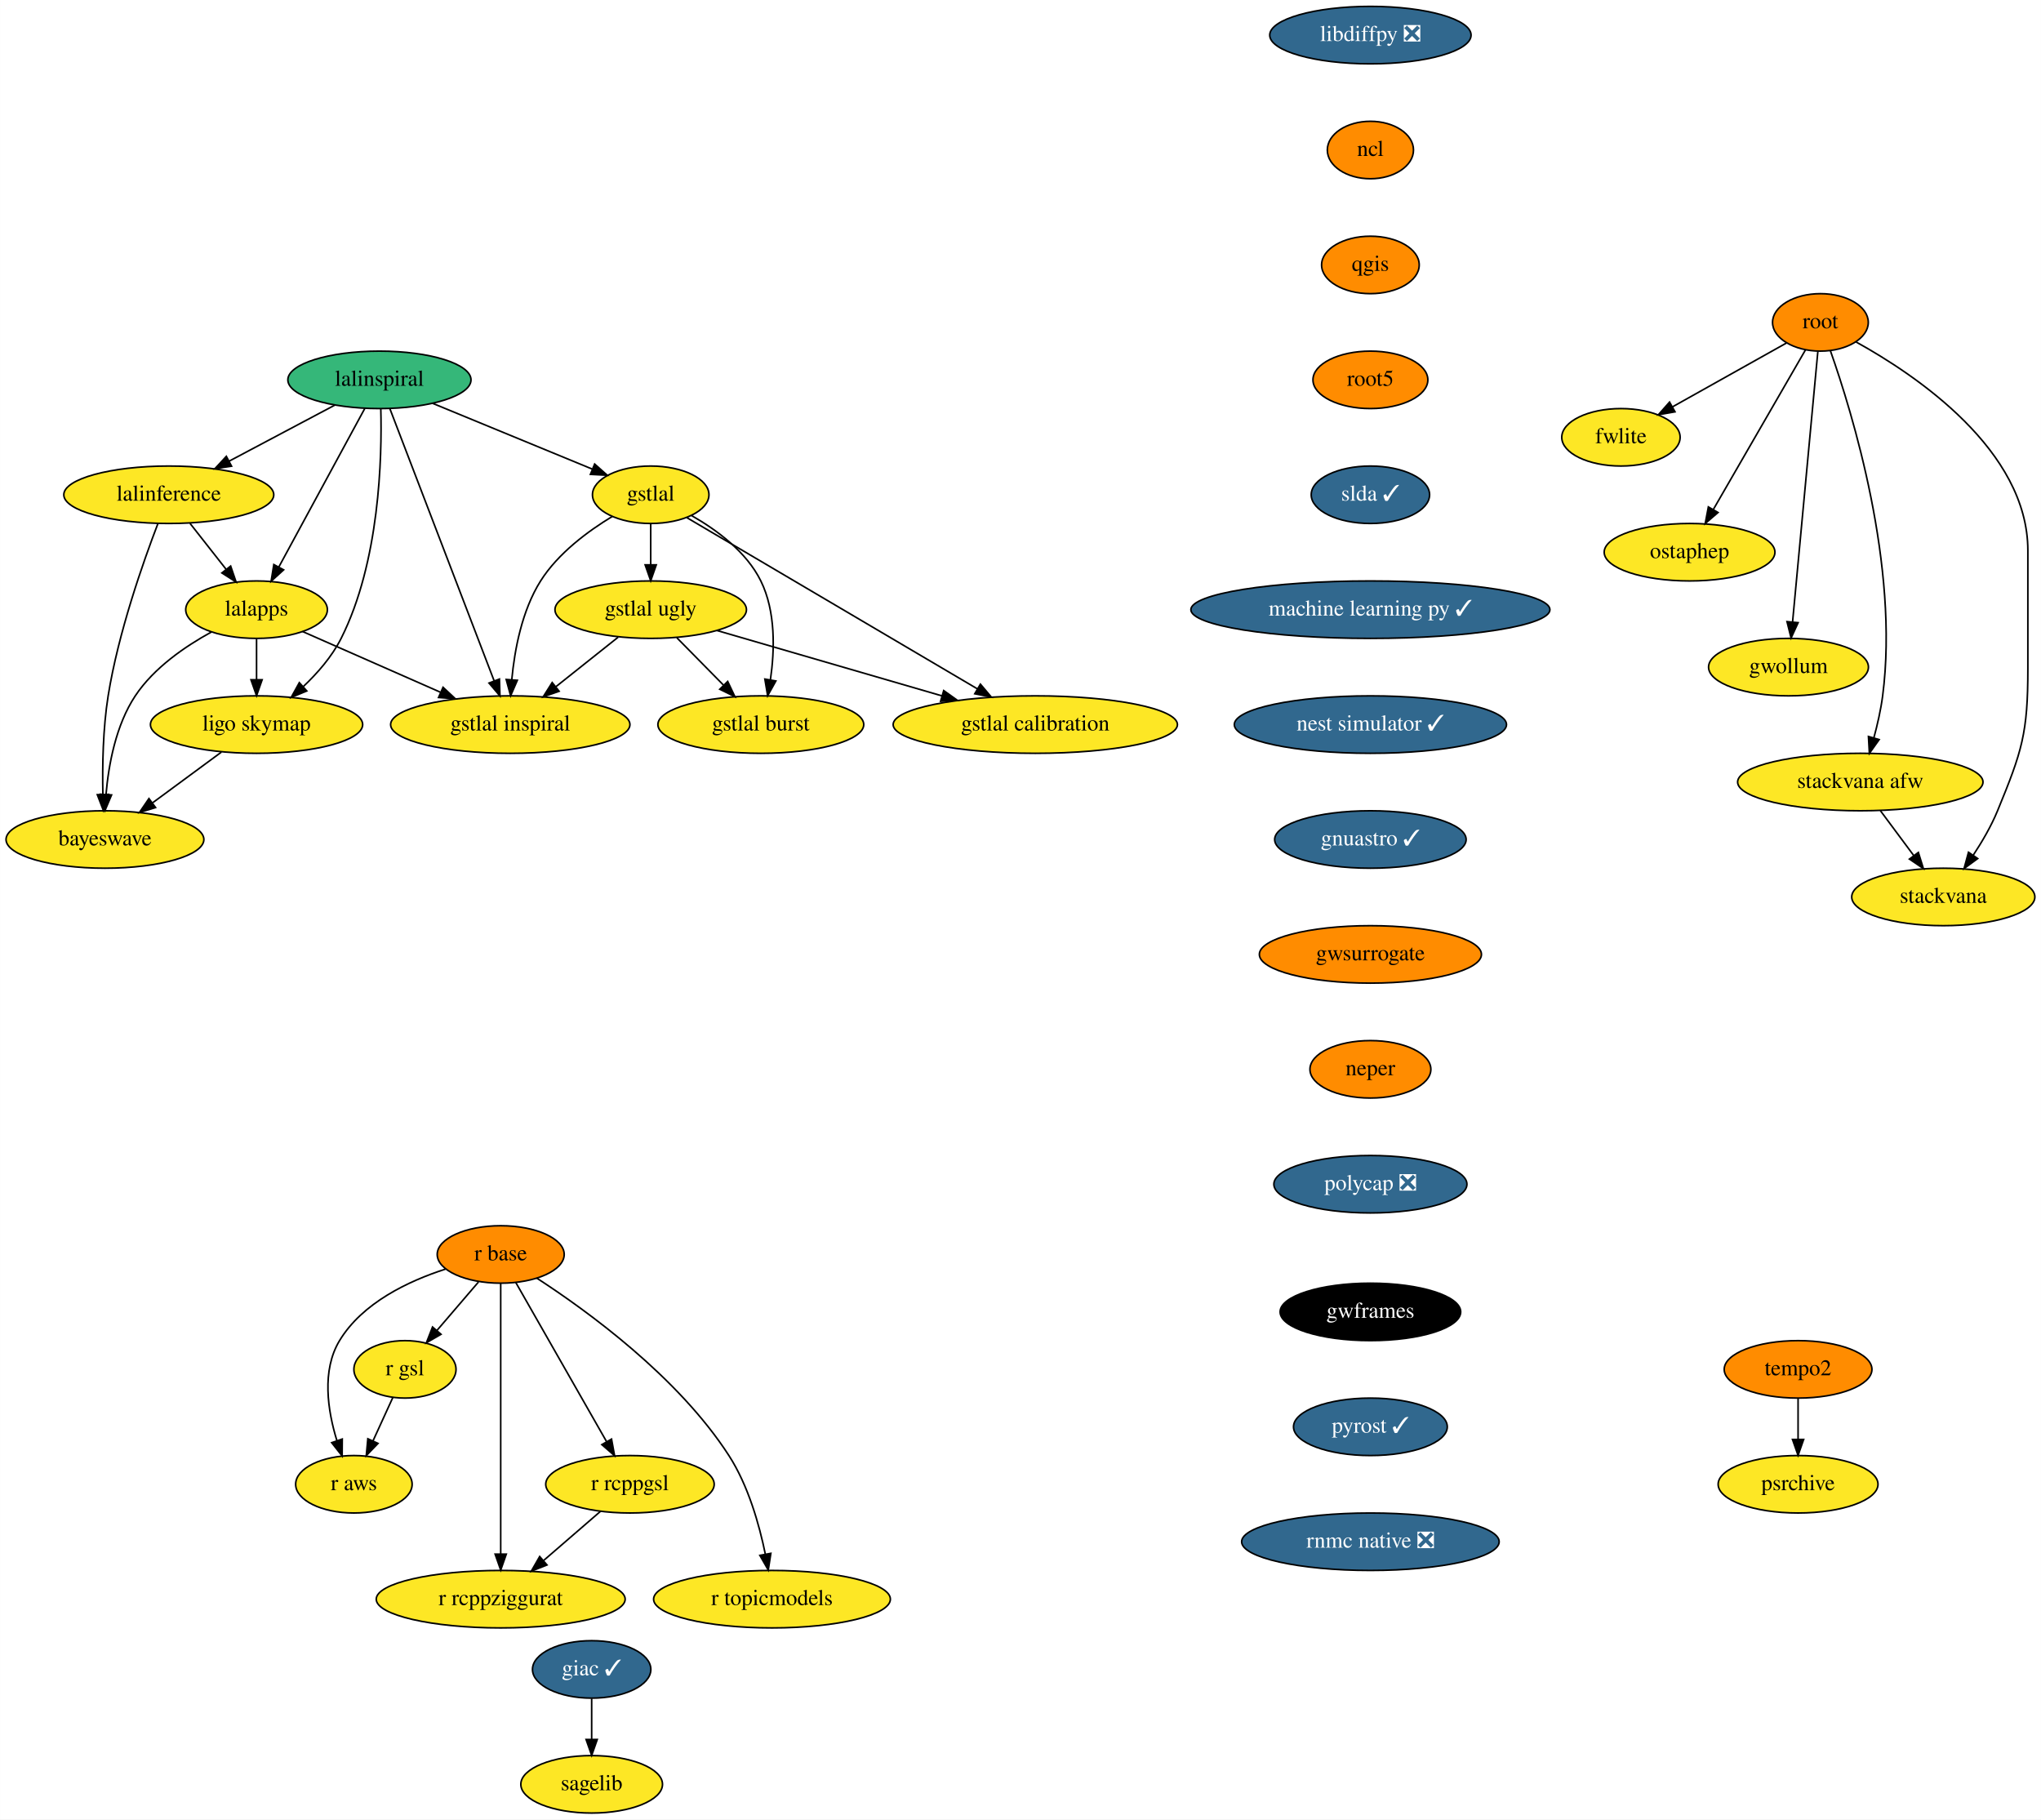
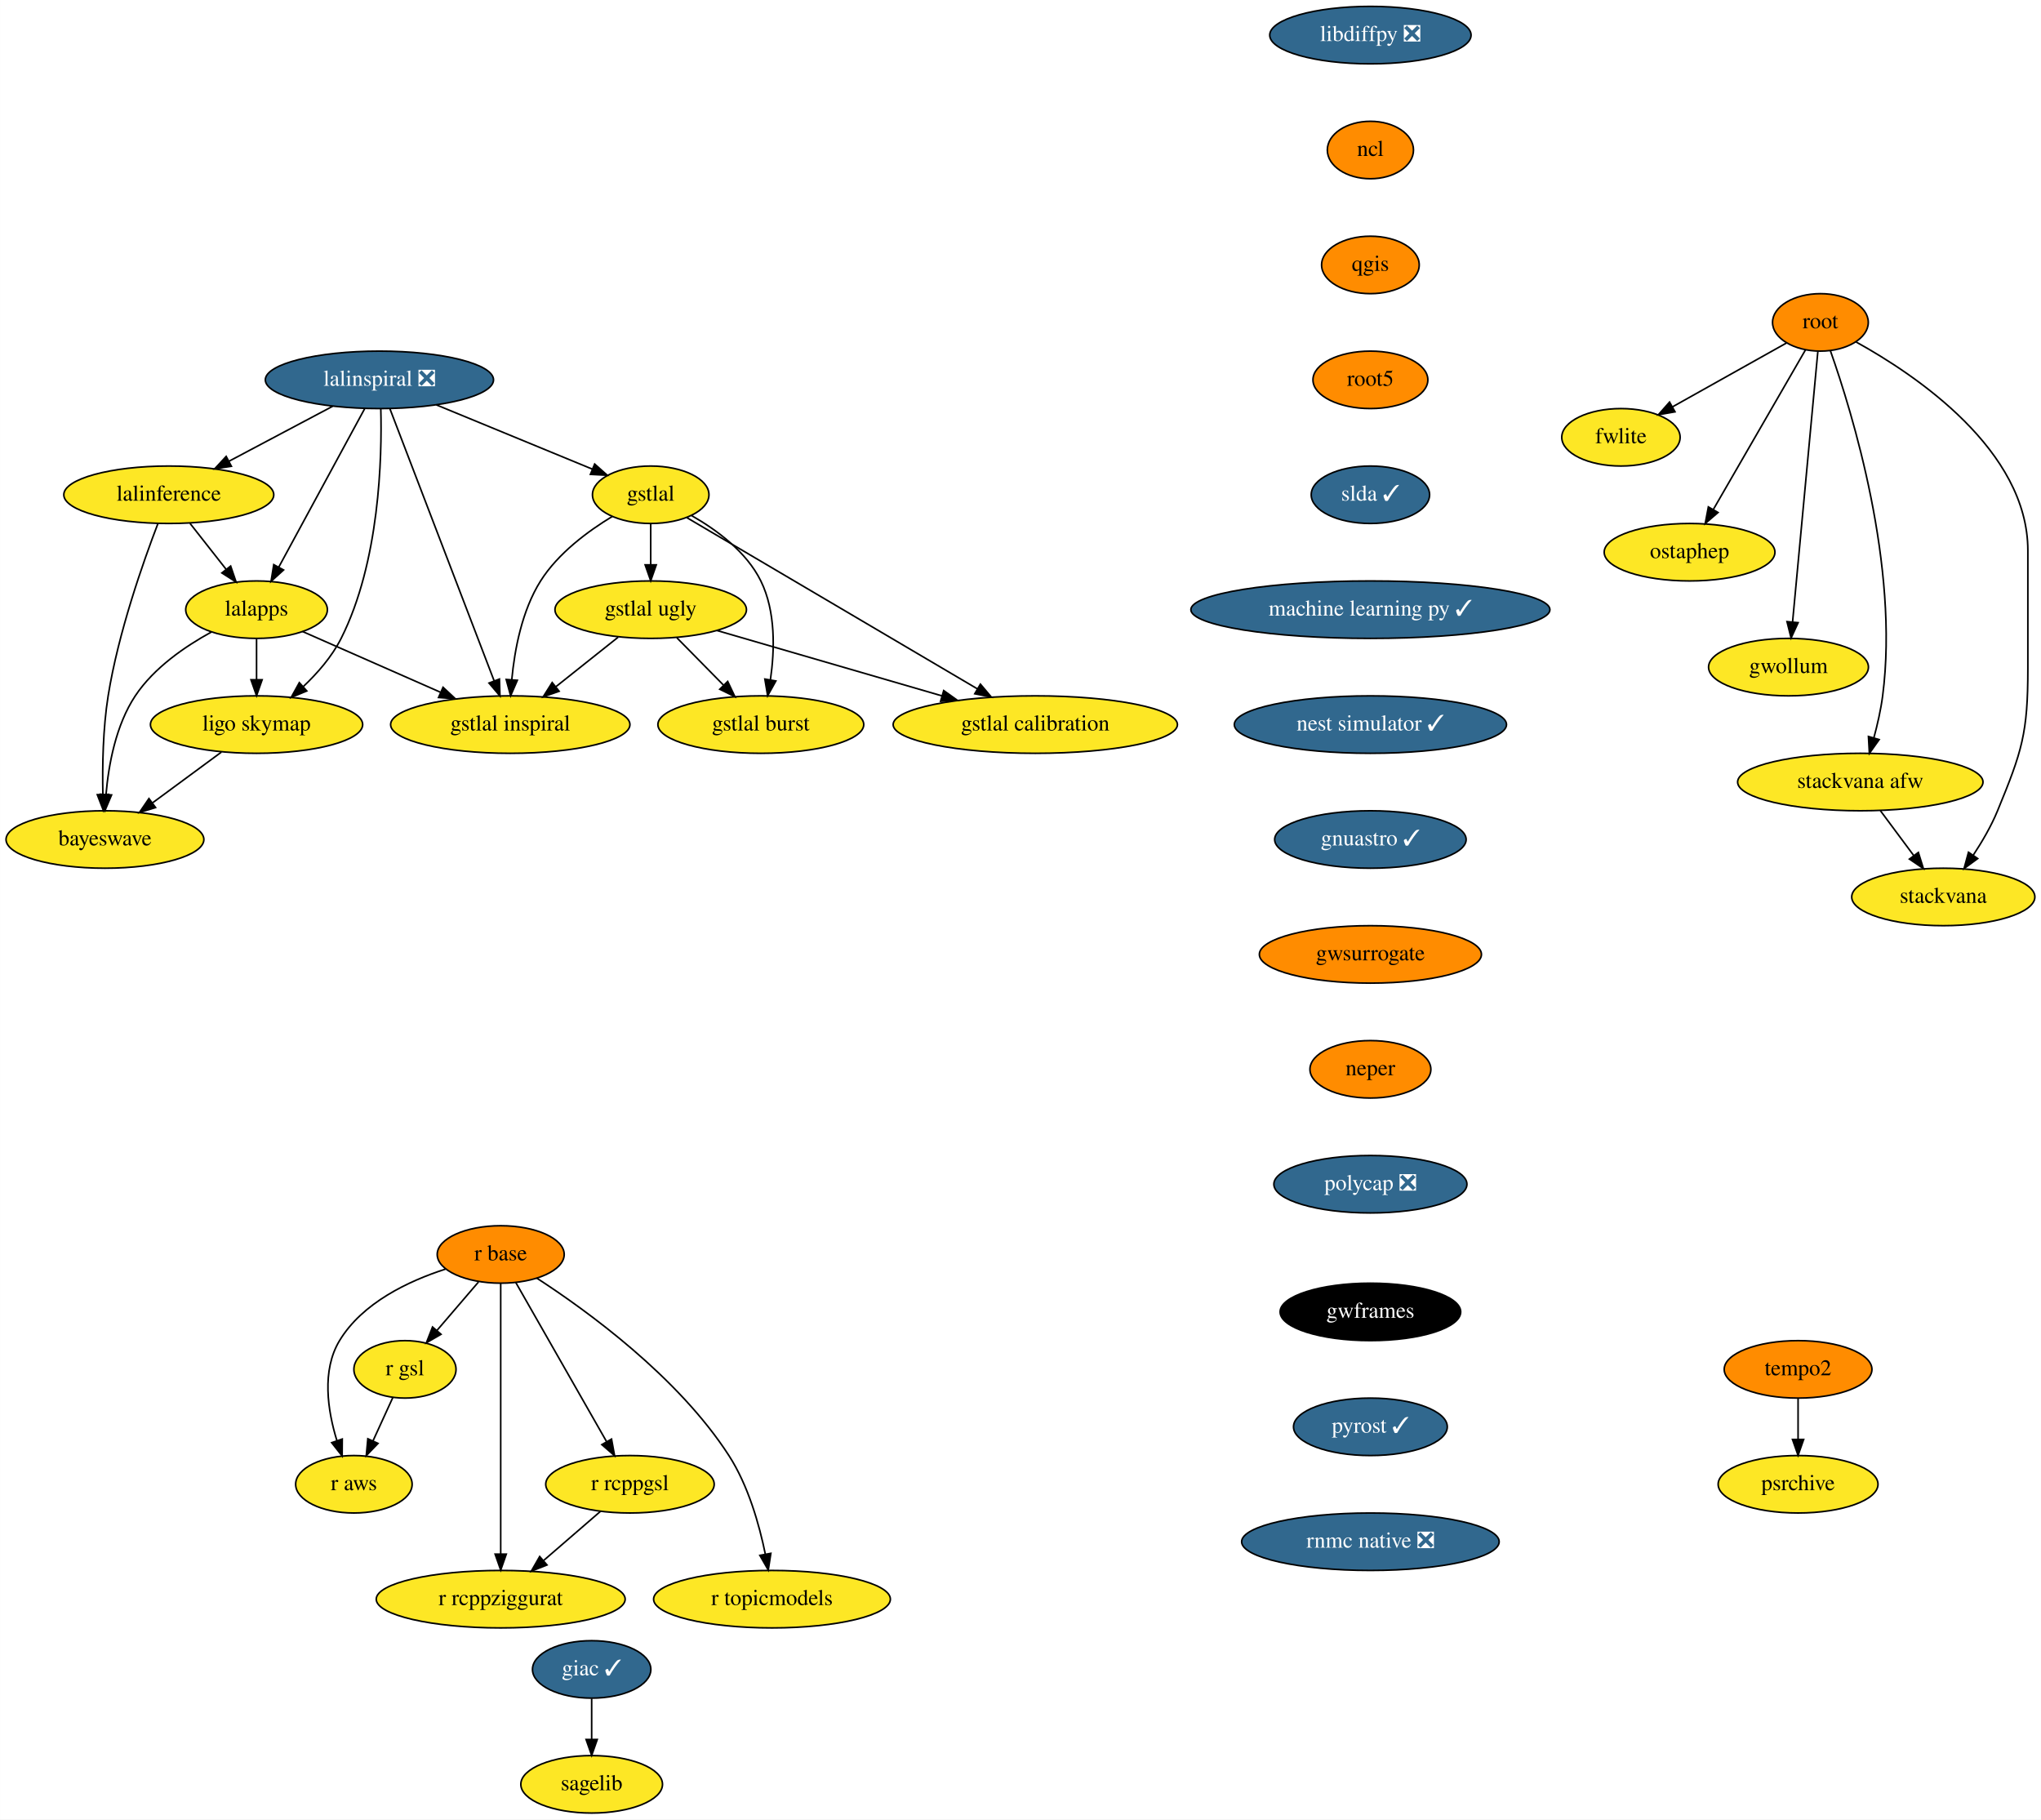
<svg xmlns="http://www.w3.org/2000/svg" xmlns:xlink="http://www.w3.org/1999/xlink" width="1279pt" height="1140pt" viewBox="0.00 0.00 1278.94 1140.00">
  <g id="graph0" class="graph" transform="scale(1 1) rotate(0) translate(4 1136)">
    <polygon fill="white" stroke="transparent" points="-4,4 -4,-1136 1274.94,-1136 1274.94,4 -4,4" />
    <g id="node1" class="node">
      <g id="a_node1">
        <a xlink:href="https://github.com/conda-forge/giac-feedstock/pull/27" xlink:title="giac ✓">
          <ellipse fill="#31688e" stroke="black" cx="366.74" cy="-90" rx="37.09" ry="18" />
          <text text-anchor="middle" x="366.74" y="-86.3" font-family="Times,serif" font-size="14.00" fill="white">giac ✓</text>
        </a>
      </g>
    </g>
    <g id="node2" class="node">
      <g id="a_node2">
        <a xlink:href="https://github.com/conda-forge/sagelib-feedstock" xlink:title="sagelib">
          <ellipse fill="#fde725" stroke="black" cx="366.74" cy="-18" rx="44.39" ry="18" />
          <text text-anchor="middle" x="366.74" y="-14.3" font-family="Times,serif" font-size="14.00">sagelib</text>
        </a>
      </g>
    </g>
    <g id="edge1" class="edge">
      <path fill="none" stroke="black" d="M366.74,-71.7C366.74,-63.98 366.74,-54.71 366.74,-46.11" />
      <polygon fill="black" stroke="black" points="370.24,-46.1 366.74,-36.1 363.24,-46.1 370.24,-46.1" />
    </g>
    <g id="node3" class="node">
      <g id="a_node3">
        <a xlink:href="https://github.com/conda-forge/libdiffpy-feedstock/pull/8" xlink:title="libdiffpy ❎">
          <ellipse fill="#31688e" stroke="black" cx="854.74" cy="-1114" rx="63.09" ry="18" />
          <text text-anchor="middle" x="854.74" y="-1110.3" font-family="Times,serif" font-size="14.00" fill="white">libdiffpy ❎</text>
        </a>
      </g>
    </g>
    <g id="node4" class="node">
      <g id="a_node4">
        <a xlink:href="https://github.com/conda-forge/ncl-feedstock" xlink:title="ncl">
          <ellipse fill="#ff8c00" stroke="black" cx="854.74" cy="-1042" rx="27" ry="18" />
          <text text-anchor="middle" x="854.74" y="-1038.3" font-family="Times,serif" font-size="14.00">ncl</text>
        </a>
      </g>
    </g>
    <g id="node5" class="node">
      <g id="a_node5">
        <a xlink:href="https://github.com/conda-forge/qgis-feedstock" xlink:title="qgis">
          <ellipse fill="#ff8c00" stroke="black" cx="854.74" cy="-970" rx="30.59" ry="18" />
          <text text-anchor="middle" x="854.74" y="-966.3" font-family="Times,serif" font-size="14.00">qgis</text>
        </a>
      </g>
    </g>
    <g id="node6" class="node">
      <g id="a_node6">
        <a xlink:href="https://github.com/conda-forge/root5-feedstock" xlink:title="root5">
          <ellipse fill="#ff8c00" stroke="black" cx="854.74" cy="-898" rx="36" ry="18" />
          <text text-anchor="middle" x="854.74" y="-894.3" font-family="Times,serif" font-size="14.00">root5</text>
        </a>
      </g>
    </g>
    <g id="node13" class="node">
      <g id="a_node13">
        <a xlink:href="https://github.com/conda-forge/slda-feedstock/pull/14" xlink:title="slda ✓">
          <ellipse fill="#31688e" stroke="black" cx="854.74" cy="-826" rx="37.09" ry="18" />
          <text text-anchor="middle" x="854.74" y="-822.3" font-family="Times,serif" font-size="14.00" fill="white">slda ✓</text>
        </a>
      </g>
    </g>
    <g id="node7" class="node">
      <g id="a_node7">
        <a xlink:href="https://github.com/conda-forge/r-base-feedstock" xlink:title="r base">
          <ellipse fill="#ff8c00" stroke="black" cx="309.74" cy="-350" rx="39.79" ry="18" />
          <text text-anchor="middle" x="309.74" y="-346.3" font-family="Times,serif" font-size="14.00">r base</text>
        </a>
      </g>
    </g>
    <g id="node8" class="node">
      <g id="a_node8">
        <a xlink:href="https://github.com/conda-forge/r-gsl-feedstock" xlink:title="r gsl">
          <ellipse fill="#fde725" stroke="black" cx="249.74" cy="-278" rx="32" ry="18" />
          <text text-anchor="middle" x="249.74" y="-274.3" font-family="Times,serif" font-size="14.00">r gsl</text>
        </a>
      </g>
    </g>
    <g id="edge5" class="edge">
      <path fill="none" stroke="black" d="M295.83,-332.76C288.07,-323.71 278.28,-312.29 269.71,-302.3" />
      <polygon fill="black" stroke="black" points="272.34,-299.98 263.17,-294.67 267.02,-304.54 272.34,-299.98" />
    </g>
    <g id="node9" class="node">
      <g id="a_node9">
        <a xlink:href="https://github.com/conda-forge/r-rcppgsl-feedstock" xlink:title="r rcppgsl">
          <ellipse fill="#fde725" stroke="black" cx="390.74" cy="-206" rx="52.79" ry="18" />
          <text text-anchor="middle" x="390.74" y="-202.3" font-family="Times,serif" font-size="14.00">r rcppgsl</text>
        </a>
      </g>
    </g>
    <g id="edge6" class="edge">
      <path fill="none" stroke="black" d="M319.19,-332.43C333.2,-307.88 359.6,-261.6 376.12,-232.65" />
      <polygon fill="black" stroke="black" points="379.19,-234.32 381.1,-223.9 373.11,-230.85 379.19,-234.32" />
    </g>
    <g id="node10" class="node">
      <g id="a_node10">
        <a xlink:href="https://github.com/conda-forge/r-topicmodels-feedstock" xlink:title="r topicmodels">
          <ellipse fill="#fde725" stroke="black" cx="479.74" cy="-134" rx="74.19" ry="18" />
          <text text-anchor="middle" x="479.74" y="-130.3" font-family="Times,serif" font-size="14.00">r topicmodels</text>
        </a>
      </g>
    </g>
    <g id="edge7" class="edge">
      <path fill="none" stroke="black" d="M332.35,-335.16C363.88,-314.71 420.81,-273.44 452.74,-224 464.88,-205.2 471.79,-180.68 475.58,-162.13" />
      <polygon fill="black" stroke="black" points="479.03,-162.73 477.41,-152.26 472.14,-161.45 479.03,-162.73" />
    </g>
    <g id="node11" class="node">
      <g id="a_node11">
        <a xlink:href="https://github.com/conda-forge/r-aws-feedstock" xlink:title="r aws">
          <ellipse fill="#fde725" stroke="black" cx="217.74" cy="-206" rx="36.5" ry="18" />
          <text text-anchor="middle" x="217.74" y="-202.3" font-family="Times,serif" font-size="14.00">r aws</text>
        </a>
      </g>
    </g>
    <g id="edge8" class="edge">
      <path fill="none" stroke="black" d="M275.16,-340.83C251.95,-333.35 223.09,-319.72 208.74,-296 197.42,-277.27 201.29,-252.2 207.06,-233.44" />
      <polygon fill="black" stroke="black" points="210.45,-234.34 210.37,-223.74 203.82,-232.07 210.45,-234.34" />
    </g>
    <g id="node12" class="node">
      <g id="a_node12">
        <a xlink:href="https://github.com/conda-forge/r-rcppziggurat-feedstock" xlink:title="r rcppziggurat">
          <ellipse fill="#fde725" stroke="black" cx="309.74" cy="-134" rx="78" ry="18" />
          <text text-anchor="middle" x="309.74" y="-130.3" font-family="Times,serif" font-size="14.00">r rcppziggurat</text>
        </a>
      </g>
    </g>
    <g id="edge9" class="edge">
      <path fill="none" stroke="black" d="M309.74,-331.85C309.74,-294.83 309.74,-207.18 309.74,-162.39" />
      <polygon fill="black" stroke="black" points="313.24,-162.23 309.74,-152.23 306.24,-162.23 313.24,-162.23" />
    </g>
    <g id="edge10" class="edge">
      <path fill="none" stroke="black" d="M242.16,-260.41C238.43,-252.25 233.85,-242.22 229.66,-233.07" />
      <polygon fill="black" stroke="black" points="232.84,-231.6 225.5,-223.96 226.47,-234.51 232.84,-231.6" />
    </g>
    <g id="edge11" class="edge">
      <path fill="none" stroke="black" d="M372.36,-189.12C361.82,-180 348.39,-168.4 336.68,-158.28" />
      <polygon fill="black" stroke="black" points="338.75,-155.44 328.9,-151.55 334.17,-160.74 338.75,-155.44" />
    </g>
    <g id="node14" class="node">
      <g id="a_node14">
        <a xlink:href="https://github.com/conda-forge/machine-learning-py-feedstock/pull/8" xlink:title="machine learning py ✓">
          <ellipse fill="#31688e" stroke="black" cx="854.74" cy="-754" rx="112.5" ry="18" />
          <text text-anchor="middle" x="854.74" y="-750.3" font-family="Times,serif" font-size="14.00" fill="white">machine learning py ✓</text>
        </a>
      </g>
    </g>
    <g id="node31" class="node">
      <g id="a_node31">
        <a xlink:href="https://github.com/conda-forge/nest-simulator-feedstock/pull/60" xlink:title="nest simulator ✓">
          <ellipse fill="#31688e" stroke="black" cx="854.74" cy="-682" rx="85.29" ry="18" />
          <text text-anchor="middle" x="854.74" y="-678.3" font-family="Times,serif" font-size="14.00" fill="white">nest simulator ✓</text>
        </a>
      </g>
    </g>
    <g id="node15" class="node">
      <g id="a_node15">
-         <a xlink:href="https://github.com/conda-forge/lalinspiral-feedstock" xlink:title="lalinspiral">
-           <ellipse fill="#35b779" stroke="black" cx="233.74" cy="-898" rx="57.39" ry="18" />
-           <text text-anchor="middle" x="233.74" y="-894.3" font-family="Times,serif" font-size="14.00">lalinspiral</text>
+         <a xlink:href="https://github.com/conda-forge/lalinspiral-feedstock/pull/22" xlink:title="lalinspiral ❎">
+           <ellipse fill="#31688e" stroke="black" cx="233.74" cy="-898" rx="71.5" ry="18" />
+           <text text-anchor="middle" x="233.74" y="-894.3" font-family="Times,serif" font-size="14.00" fill="white">lalinspiral ❎</text>
        </a>
      </g>
    </g>
    <g id="node16" class="node">
      <g id="a_node16">
        <a xlink:href="https://github.com/conda-forge/lalinference-feedstock" xlink:title="lalinference">
          <ellipse fill="#fde725" stroke="black" cx="101.74" cy="-826" rx="65.79" ry="18" />
          <text text-anchor="middle" x="101.74" y="-822.3" font-family="Times,serif" font-size="14.00">lalinference</text>
        </a>
      </g>
    </g>
    <g id="edge14" class="edge">
-       <path fill="none" stroke="black" d="M205.75,-882.15C186.5,-871.95 160.71,-858.27 139.62,-847.09" />
-       <polygon fill="black" stroke="black" points="141.08,-843.9 130.61,-842.31 137.81,-850.08 141.08,-843.9" />
+       <path fill="none" stroke="black" d="M204.45,-881.46C185.26,-871.29 160.01,-857.9 139.34,-846.94" />
+       <polygon fill="black" stroke="black" points="140.98,-843.84 130.5,-842.25 137.7,-850.03 140.98,-843.84" />
    </g>
    <g id="node17" class="node">
      <g id="a_node17">
        <a xlink:href="https://github.com/conda-forge/lalapps-feedstock" xlink:title="lalapps">
          <ellipse fill="#fde725" stroke="black" cx="156.74" cy="-754" rx="44.39" ry="18" />
          <text text-anchor="middle" x="156.74" y="-750.3" font-family="Times,serif" font-size="14.00">lalapps</text>
        </a>
      </g>
    </g>
    <g id="edge15" class="edge">
-       <path fill="none" stroke="black" d="M224.61,-880.15C211.29,-855.6 186.45,-809.77 170.79,-780.91" />
-       <polygon fill="black" stroke="black" points="173.71,-778.95 165.87,-771.82 167.56,-782.28 173.71,-778.95" />
+       <path fill="none" stroke="black" d="M224.46,-879.87C211.09,-855.22 186.32,-809.54 170.73,-780.79" />
+       <polygon fill="black" stroke="black" points="173.67,-778.87 165.83,-771.75 167.52,-782.21 173.67,-778.87" />
    </g>
    <g id="node18" class="node">
      <g id="a_node18">
        <a xlink:href="https://github.com/conda-forge/ligo.skymap-feedstock" xlink:title="ligo skymap">
          <ellipse fill="#fde725" stroke="black" cx="156.74" cy="-682" rx="66.5" ry="18" />
          <text text-anchor="middle" x="156.74" y="-678.3" font-family="Times,serif" font-size="14.00">ligo skymap</text>
        </a>
      </g>
    </g>
    <g id="edge16" class="edge">
      <path fill="none" stroke="black" d="M234.6,-879.98C235.42,-849.41 233.9,-783.95 209.74,-736 204.03,-724.65 194.96,-714.25 185.93,-705.72" />
      <polygon fill="black" stroke="black" points="188.22,-703.07 178.43,-699.02 183.55,-708.29 188.22,-703.07" />
    </g>
    <g id="node19" class="node">
      <g id="a_node19">
        <a xlink:href="https://github.com/conda-forge/gstlal-feedstock" xlink:title="gstlal">
          <ellipse fill="#fde725" stroke="black" cx="403.74" cy="-826" rx="36.5" ry="18" />
          <text text-anchor="middle" x="403.74" y="-822.3" font-family="Times,serif" font-size="14.00">gstlal</text>
        </a>
      </g>
    </g>
    <g id="edge17" class="edge">
-       <path fill="none" stroke="black" d="M266.93,-883.34C295.66,-871.5 337.17,-854.41 366.93,-842.16" />
-       <polygon fill="black" stroke="black" points="368.61,-845.25 376.53,-838.21 365.95,-838.78 368.61,-845.25" />
+       <path fill="none" stroke="black" d="M269.38,-882.33C298.07,-870.51 338.25,-853.97 367.18,-842.05" />
+       <polygon fill="black" stroke="black" points="368.62,-845.25 376.53,-838.21 365.95,-838.78 368.62,-845.25" />
    </g>
    <g id="node20" class="node">
      <g id="a_node20">
        <a xlink:href="https://github.com/conda-forge/gstlal-inspiral-feedstock" xlink:title="gstlal inspiral">
          <ellipse fill="#fde725" stroke="black" cx="315.74" cy="-682" rx="74.99" ry="18" />
          <text text-anchor="middle" x="315.74" y="-678.3" font-family="Times,serif" font-size="14.00">gstlal inspiral</text>
        </a>
      </g>
    </g>
    <g id="edge18" class="edge">
      <path fill="none" stroke="black" d="M240.32,-879.85C254.6,-842.58 288.54,-754 305.59,-709.49" />
      <polygon fill="black" stroke="black" points="308.95,-710.53 309.26,-699.94 302.41,-708.02 308.95,-710.53" />
    </g>
    <g id="edge19" class="edge">
      <path fill="none" stroke="black" d="M115.06,-808.05C121.85,-799.42 130.22,-788.76 137.68,-779.27" />
      <polygon fill="black" stroke="black" points="140.51,-781.33 143.93,-771.31 135,-777.01 140.51,-781.33" />
    </g>
    <g id="node21" class="node">
      <g id="a_node21">
        <a xlink:href="https://github.com/conda-forge/bayeswave-feedstock" xlink:title="bayeswave">
          <ellipse fill="#fde725" stroke="black" cx="61.74" cy="-610" rx="61.99" ry="18" />
          <text text-anchor="middle" x="61.74" y="-606.3" font-family="Times,serif" font-size="14.00">bayeswave</text>
        </a>
      </g>
    </g>
    <g id="edge20" class="edge">
      <path fill="none" stroke="black" d="M94.94,-807.96C85.83,-784.22 70.09,-739.64 63.74,-700 60.47,-679.53 60.07,-656.07 60.44,-638.38" />
      <polygon fill="black" stroke="black" points="63.95,-638.29 60.75,-628.19 56.95,-638.08 63.95,-638.29" />
    </g>
    <g id="edge21" class="edge">
      <path fill="none" stroke="black" d="M156.74,-735.7C156.74,-727.98 156.74,-718.71 156.74,-710.11" />
      <polygon fill="black" stroke="black" points="160.24,-710.1 156.74,-700.1 153.24,-710.1 160.24,-710.1" />
    </g>
    <g id="edge22" class="edge">
      <path fill="none" stroke="black" d="M185.54,-740.32C209.63,-729.72 244.4,-714.41 271.94,-702.28" />
      <polygon fill="black" stroke="black" points="273.61,-705.37 281.35,-698.14 270.79,-698.97 273.61,-705.37" />
    </g>
    <g id="edge23" class="edge">
      <path fill="none" stroke="black" d="M128.42,-739.99C112.03,-731.02 92.4,-717.56 80.74,-700 68.56,-681.65 64.01,-656.89 62.4,-638.15" />
      <polygon fill="black" stroke="black" points="65.89,-637.92 61.76,-628.16 58.9,-638.37 65.89,-637.92" />
    </g>
    <g id="edge24" class="edge">
      <path fill="none" stroke="black" d="M134.71,-664.76C121.91,-655.33 105.61,-643.32 91.66,-633.04" />
      <polygon fill="black" stroke="black" points="93.46,-630.02 83.33,-626.91 89.31,-635.66 93.46,-630.02" />
    </g>
    <g id="edge25" class="edge">
      <path fill="none" stroke="black" d="M379.7,-812.43C364.5,-803.24 345.71,-789.37 334.74,-772 323.04,-753.46 318.44,-728.87 316.69,-710.23" />
      <polygon fill="black" stroke="black" points="320.16,-709.76 315.95,-700.04 313.18,-710.27 320.16,-709.76" />
    </g>
    <g id="node22" class="node">
      <g id="a_node22">
        <a xlink:href="https://github.com/conda-forge/gstlal-ugly-feedstock" xlink:title="gstlal ugly">
          <ellipse fill="#fde725" stroke="black" cx="403.74" cy="-754" rx="60" ry="18" />
          <text text-anchor="middle" x="403.74" y="-750.3" font-family="Times,serif" font-size="14.00">gstlal ugly</text>
        </a>
      </g>
    </g>
    <g id="edge26" class="edge">
      <path fill="none" stroke="black" d="M403.74,-807.7C403.74,-799.98 403.74,-790.71 403.74,-782.11" />
      <polygon fill="black" stroke="black" points="407.24,-782.1 403.74,-772.1 400.24,-782.1 407.24,-782.1" />
    </g>
    <g id="node23" class="node">
      <g id="a_node23">
        <a xlink:href="https://github.com/conda-forge/gstlal-burst-feedstock" xlink:title="gstlal burst">
          <ellipse fill="#fde725" stroke="black" cx="472.74" cy="-682" rx="64.5" ry="18" />
          <text text-anchor="middle" x="472.74" y="-678.3" font-family="Times,serif" font-size="14.00">gstlal burst</text>
        </a>
      </g>
    </g>
    <g id="edge27" class="edge">
      <path fill="none" stroke="black" d="M429.38,-812.93C445.03,-804.03 463.73,-790.29 472.74,-772 482.17,-752.88 481.43,-728.53 478.76,-710.13" />
      <polygon fill="black" stroke="black" points="482.17,-709.33 477.02,-700.07 475.27,-710.52 482.17,-709.33" />
    </g>
    <g id="node24" class="node">
      <g id="a_node24">
        <a xlink:href="https://github.com/conda-forge/gstlal-calibration-feedstock" xlink:title="gstlal calibration">
          <ellipse fill="#fde725" stroke="black" cx="644.74" cy="-682" rx="89.08" ry="18" />
          <text text-anchor="middle" x="644.74" y="-678.3" font-family="Times,serif" font-size="14.00">gstlal calibration</text>
        </a>
      </g>
    </g>
    <g id="edge28" class="edge">
      <path fill="none" stroke="black" d="M426.42,-811.64C468.31,-786.96 558.16,-734.02 608.56,-704.32" />
      <polygon fill="black" stroke="black" points="610.35,-707.33 617.19,-699.23 606.8,-701.3 610.35,-707.33" />
    </g>
    <g id="edge35" class="edge">
      <path fill="none" stroke="black" d="M383.33,-736.76C371.76,-727.55 357.08,-715.88 344.37,-705.77" />
      <polygon fill="black" stroke="black" points="346.35,-702.88 336.35,-699.39 342,-708.35 346.35,-702.88" />
    </g>
    <g id="edge36" class="edge">
      <path fill="none" stroke="black" d="M420.1,-736.41C428.86,-727.52 439.81,-716.41 449.45,-706.63" />
      <polygon fill="black" stroke="black" points="451.98,-709.05 456.51,-699.47 447,-704.13 451.98,-709.05" />
    </g>
    <g id="edge37" class="edge">
      <path fill="none" stroke="black" d="M445.17,-740.97C484.09,-729.66 542.69,-712.64 586.34,-699.96" />
      <polygon fill="black" stroke="black" points="587.35,-703.32 595.97,-697.17 585.39,-696.59 587.35,-703.32" />
    </g>
    <g id="node25" class="node">
      <g id="a_node25">
        <a xlink:href="https://github.com/conda-forge/root-feedstock" xlink:title="root">
          <ellipse fill="#ff8c00" stroke="black" cx="1136.74" cy="-934" rx="30" ry="18" />
          <text text-anchor="middle" x="1136.74" y="-930.3" font-family="Times,serif" font-size="14.00">root</text>
        </a>
      </g>
    </g>
    <g id="node26" class="node">
      <g id="a_node26">
        <a xlink:href="https://github.com/conda-forge/fwlite-feedstock" xlink:title="fwlite">
          <ellipse fill="#fde725" stroke="black" cx="1011.74" cy="-862" rx="37.09" ry="18" />
          <text text-anchor="middle" x="1011.74" y="-858.3" font-family="Times,serif" font-size="14.00">fwlite</text>
        </a>
      </g>
    </g>
    <g id="edge29" class="edge">
      <path fill="none" stroke="black" d="M1115.54,-921.13C1095.95,-910.15 1066.56,-893.7 1044.05,-881.09" />
      <polygon fill="black" stroke="black" points="1045.62,-877.96 1035.18,-876.13 1042.2,-884.07 1045.62,-877.96" />
    </g>
    <g id="node27" class="node">
      <g id="a_node27">
        <a xlink:href="https://github.com/conda-forge/ostaphep-feedstock" xlink:title="ostaphep">
          <ellipse fill="#fde725" stroke="black" cx="1054.74" cy="-790" rx="53.5" ry="18" />
          <text text-anchor="middle" x="1054.74" y="-786.3" font-family="Times,serif" font-size="14.00">ostaphep</text>
        </a>
      </g>
    </g>
    <g id="edge30" class="edge">
      <path fill="none" stroke="black" d="M1127.34,-916.71C1113.22,-892.26 1086.41,-845.83 1069.62,-816.76" />
      <polygon fill="black" stroke="black" points="1072.58,-814.89 1064.55,-807.98 1066.52,-818.39 1072.58,-814.89" />
    </g>
    <g id="node28" class="node">
      <g id="a_node28">
        <a xlink:href="https://github.com/conda-forge/gwollum-feedstock" xlink:title="gwollum">
          <ellipse fill="#fde725" stroke="black" cx="1116.74" cy="-718" rx="50.09" ry="18" />
          <text text-anchor="middle" x="1116.74" y="-714.3" font-family="Times,serif" font-size="14.00">gwollum</text>
        </a>
      </g>
    </g>
    <g id="edge31" class="edge">
      <path fill="none" stroke="black" d="M1135.14,-915.85C1131.68,-878.83 1123.49,-791.18 1119.3,-746.39" />
      <polygon fill="black" stroke="black" points="1122.77,-745.86 1118.36,-736.23 1115.8,-746.51 1122.77,-745.86" />
    </g>
    <g id="node29" class="node">
      <g id="a_node29">
        <a xlink:href="https://github.com/conda-forge/stackvana-afw-feedstock" xlink:title="stackvana afw">
          <ellipse fill="#fde725" stroke="black" cx="1161.74" cy="-646" rx="76.89" ry="18" />
          <text text-anchor="middle" x="1161.74" y="-642.3" font-family="Times,serif" font-size="14.00">stackvana afw</text>
        </a>
      </g>
    </g>
    <g id="edge32" class="edge">
      <path fill="none" stroke="black" d="M1143.04,-916.11C1156.56,-877.8 1186.31,-781.35 1175.74,-700 1174.61,-691.28 1172.47,-681.95 1170.2,-673.58" />
      <polygon fill="black" stroke="black" points="1173.56,-672.6 1167.42,-663.96 1166.84,-674.54 1173.56,-672.6" />
    </g>
    <g id="node30" class="node">
      <g id="a_node30">
        <a xlink:href="https://github.com/conda-forge/stackvana-feedstock" xlink:title="stackvana">
          <ellipse fill="#fde725" stroke="black" cx="1213.74" cy="-574" rx="57.39" ry="18" />
          <text text-anchor="middle" x="1213.74" y="-570.3" font-family="Times,serif" font-size="14.00">stackvana</text>
        </a>
      </g>
    </g>
    <g id="edge33" class="edge">
      <path fill="none" stroke="black" d="M1159.09,-921.73C1196.26,-901.21 1266.74,-854 1266.74,-791 1266.74,-791 1266.74,-791 1266.74,-717 1266.74,-676.55 1263.14,-665.4 1247.74,-628 1243.79,-618.4 1238.09,-608.62 1232.48,-600.13" />
      <polygon fill="black" stroke="black" points="1235.3,-598.05 1226.75,-591.79 1229.54,-602.02 1235.3,-598.05" />
    </g>
    <g id="edge34" class="edge">
      <path fill="none" stroke="black" d="M1174.33,-628.05C1180.59,-619.63 1188.28,-609.28 1195.2,-599.97" />
      <polygon fill="black" stroke="black" points="1198.12,-601.9 1201.27,-591.79 1192.5,-597.73 1198.12,-601.9" />
    </g>
    <g id="node32" class="node">
      <g id="a_node32">
        <a xlink:href="https://github.com/conda-forge/gnuastro-feedstock/pull/10" xlink:title="gnuastro ✓">
          <ellipse fill="#31688e" stroke="black" cx="854.74" cy="-610" rx="60" ry="18" />
          <text text-anchor="middle" x="854.74" y="-606.3" font-family="Times,serif" font-size="14.00" fill="white">gnuastro ✓</text>
        </a>
      </g>
    </g>
    <g id="node33" class="node">
      <g id="a_node33">
        <a xlink:href="https://github.com/conda-forge/gwsurrogate-feedstock" xlink:title="gwsurrogate">
          <ellipse fill="#ff8c00" stroke="black" cx="854.74" cy="-538" rx="69.59" ry="18" />
          <text text-anchor="middle" x="854.74" y="-534.3" font-family="Times,serif" font-size="14.00">gwsurrogate</text>
        </a>
      </g>
    </g>
    <g id="node34" class="node">
      <g id="a_node34">
        <a xlink:href="https://github.com/conda-forge/neper-feedstock" xlink:title="neper">
          <ellipse fill="#ff8c00" stroke="black" cx="854.74" cy="-466" rx="37.89" ry="18" />
          <text text-anchor="middle" x="854.74" y="-462.3" font-family="Times,serif" font-size="14.00">neper</text>
        </a>
      </g>
    </g>
    <g id="node35" class="node">
      <g id="a_node35">
        <a xlink:href="https://github.com/conda-forge/polycap-feedstock/pull/9" xlink:title="polycap ❎">
          <ellipse fill="#31688e" stroke="black" cx="854.74" cy="-394" rx="60.5" ry="18" />
          <text text-anchor="middle" x="854.74" y="-390.3" font-family="Times,serif" font-size="14.00" fill="white">polycap ❎</text>
        </a>
      </g>
    </g>
    <g id="node36" class="node">
      <g id="a_node36">
        <a xlink:href="https://github.com/conda-forge/gwframes-feedstock" xlink:title="gwframes">
          <ellipse fill="#000000" stroke="black" cx="854.74" cy="-314" rx="56.59" ry="18" />
          <text text-anchor="middle" x="854.74" y="-310.3" font-family="Times,serif" font-size="14.00" fill="white">gwframes</text>
        </a>
      </g>
    </g>
    <g id="node37" class="node">
      <g id="a_node37">
        <a xlink:href="https://github.com/conda-forge/pyrost-feedstock/pull/17" xlink:title="pyrost ✓">
          <ellipse fill="#31688e" stroke="black" cx="854.74" cy="-242" rx="48.19" ry="18" />
          <text text-anchor="middle" x="854.74" y="-238.3" font-family="Times,serif" font-size="14.00" fill="white">pyrost ✓</text>
        </a>
      </g>
    </g>
    <g id="node38" class="node">
      <g id="a_node38">
        <a xlink:href="https://github.com/conda-forge/rnmc-native-feedstock/pull/7" xlink:title="rnmc native ❎">
          <ellipse fill="#31688e" stroke="black" cx="854.74" cy="-170" rx="80.69" ry="18" />
          <text text-anchor="middle" x="854.74" y="-166.3" font-family="Times,serif" font-size="14.00" fill="white">rnmc native ❎</text>
        </a>
      </g>
    </g>
    <g id="node39" class="node">
      <g id="a_node39">
        <a xlink:href="https://github.com/conda-forge/tempo2-feedstock" xlink:title="tempo2">
          <ellipse fill="#ff8c00" stroke="black" cx="1122.74" cy="-278" rx="46.29" ry="18" />
          <text text-anchor="middle" x="1122.74" y="-274.3" font-family="Times,serif" font-size="14.00">tempo2</text>
        </a>
      </g>
    </g>
    <g id="node40" class="node">
      <g id="a_node40">
        <a xlink:href="https://github.com/conda-forge/psrchive-feedstock" xlink:title="psrchive">
          <ellipse fill="#fde725" stroke="black" cx="1122.74" cy="-206" rx="50.09" ry="18" />
          <text text-anchor="middle" x="1122.74" y="-202.3" font-family="Times,serif" font-size="14.00">psrchive</text>
        </a>
      </g>
    </g>
    <g id="edge45" class="edge">
      <path fill="none" stroke="black" d="M1122.74,-259.7C1122.74,-251.98 1122.74,-242.71 1122.74,-234.11" />
      <polygon fill="black" stroke="black" points="1126.24,-234.1 1122.74,-224.1 1119.24,-234.1 1126.24,-234.1" />
    </g>
  </g>
</svg>
